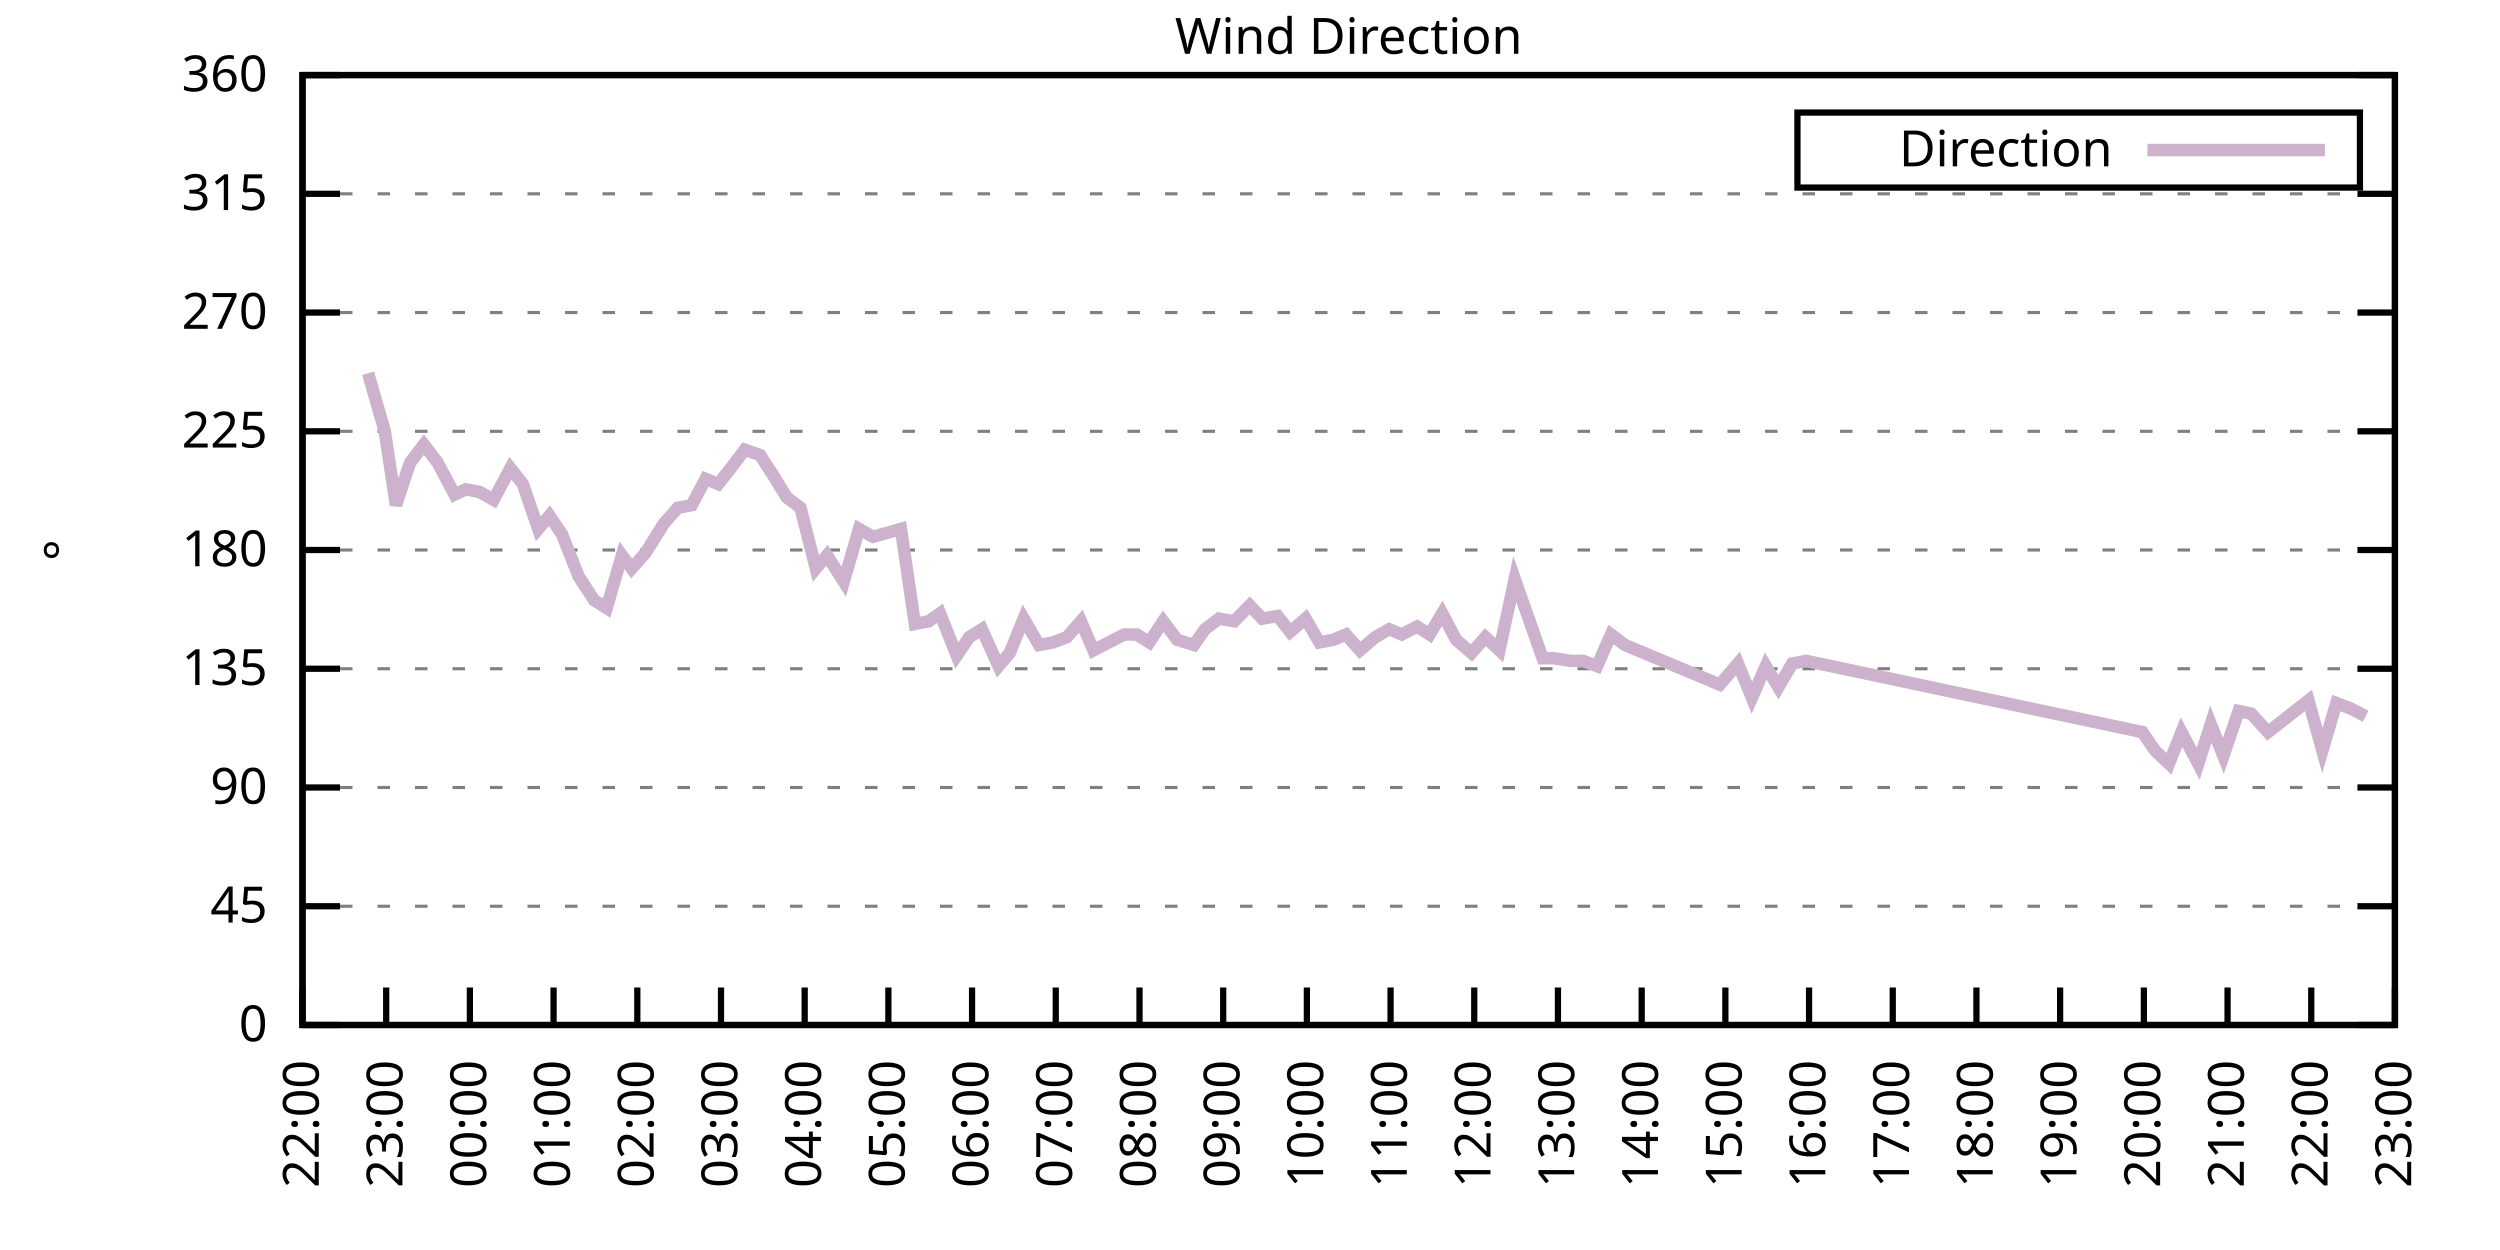
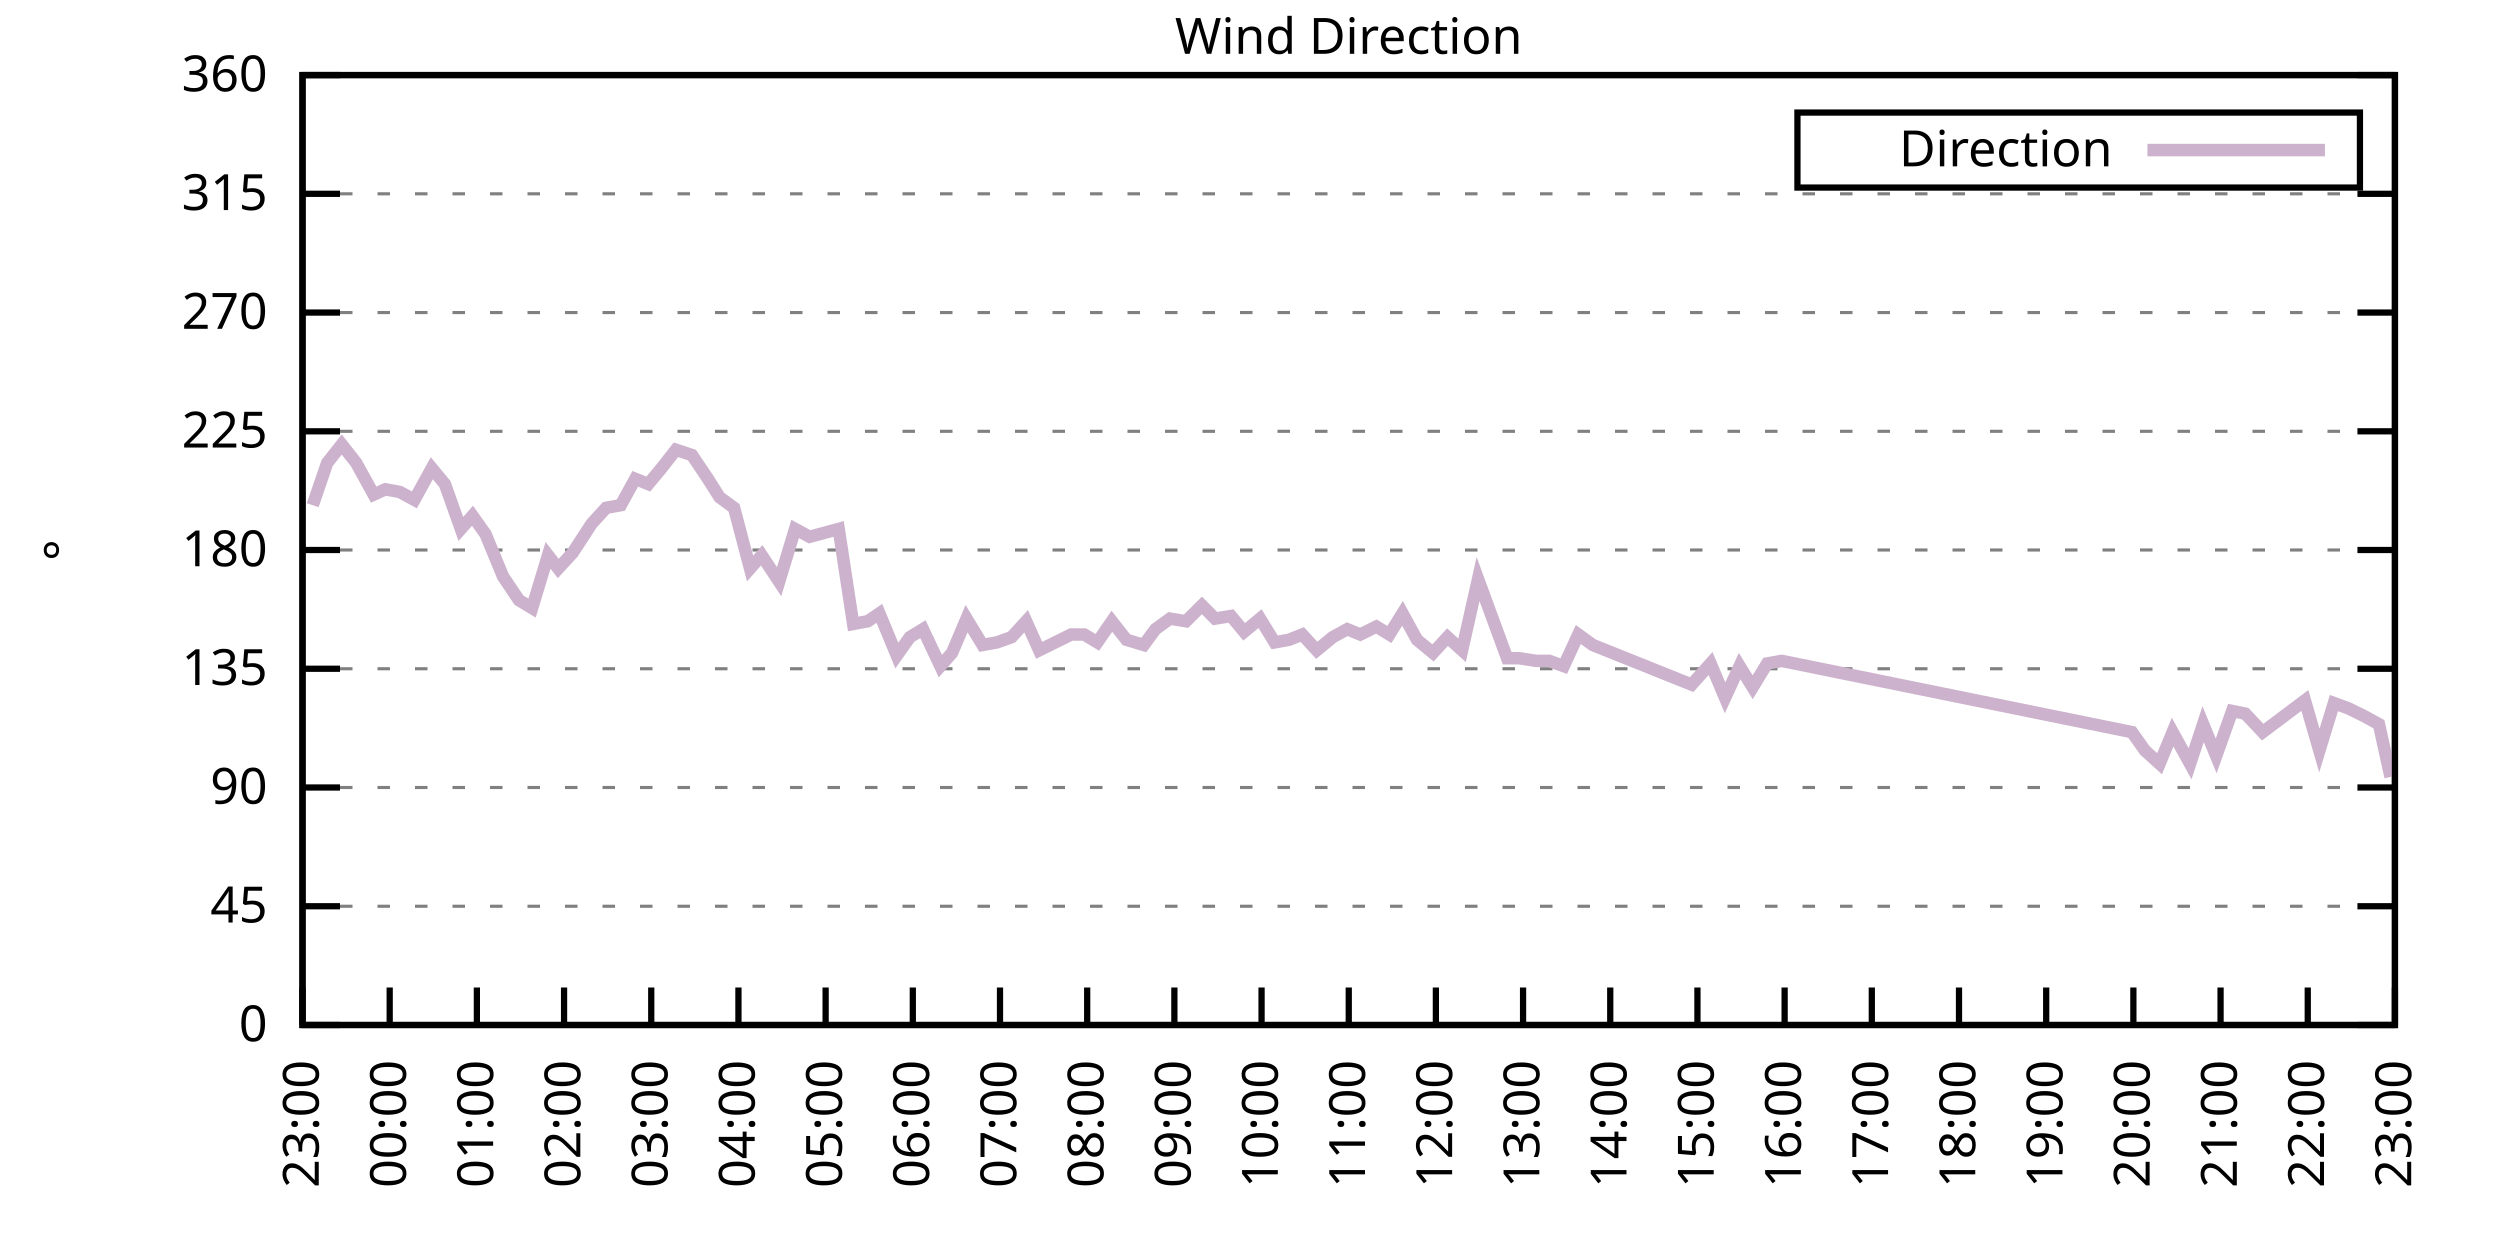
<svg xmlns="http://www.w3.org/2000/svg" xmlns:xlink="http://www.w3.org/1999/xlink" width="400" height="200" viewBox="0 0 400 200">
  <g id="gnuplot_canvas">
    <rect x="0" y="0" width="400" height="200" fill="none" />
    <defs>
      <circle id="gpDot" r="0.5" stroke-width="0.5" stroke="currentColor" />
      <path id="gpPt0" stroke-width="0.333" stroke="currentColor" d="M-1,0 h2 M0,-1 v2" />
      <path id="gpPt1" stroke-width="0.333" stroke="currentColor" d="M-1,-1 L1,1 M1,-1 L-1,1" />
      <path id="gpPt2" stroke-width="0.333" stroke="currentColor" d="M-1,0 L1,0 M0,-1 L0,1 M-1,-1 L1,1 M-1,1 L1,-1" />
      <rect id="gpPt3" stroke-width="0.333" stroke="currentColor" x="-1" y="-1" width="2" height="2" />
      <rect id="gpPt4" stroke-width="0.333" stroke="currentColor" fill="currentColor" x="-1" y="-1" width="2" height="2" />
      <circle id="gpPt5" stroke-width="0.333" stroke="currentColor" cx="0" cy="0" r="1" />
      <use xlink:href="#gpPt5" id="gpPt6" fill="currentColor" stroke="none" />
      <path id="gpPt7" stroke-width="0.333" stroke="currentColor" d="M0,-1.33 L-1.33,0.67 L1.33,0.67 z" />
      <use xlink:href="#gpPt7" id="gpPt8" fill="currentColor" stroke="none" />
      <use xlink:href="#gpPt7" id="gpPt9" stroke="currentColor" transform="rotate(180)" />
      <use xlink:href="#gpPt9" id="gpPt10" fill="currentColor" stroke="none" />
      <use xlink:href="#gpPt3" id="gpPt11" stroke="currentColor" transform="rotate(45)" />
      <use xlink:href="#gpPt11" id="gpPt12" fill="currentColor" stroke="none" />
      <path id="gpPt13" stroke-width="0.333" stroke="currentColor" d="M0,1.330 L1.265,0.411 L0.782,-1.067 L-0.782,-1.076 L-1.265,0.411 z" />
      <use xlink:href="#gpPt13" id="gpPt14" fill="currentColor" stroke="none" />
      <filter id="textbox" filterUnits="objectBoundingBox" x="0" y="0" height="1" width="1">
        <feFlood flood-color="white" flood-opacity="1" result="bgnd" />
        <feComposite in="SourceGraphic" in2="bgnd" operator="atop" />
      </filter>
      <filter id="greybox" filterUnits="objectBoundingBox" x="0" y="0" height="1" width="1">
        <feFlood flood-color="lightgrey" flood-opacity="1" result="grey" />
        <feComposite in="SourceGraphic" in2="grey" operator="atop" />
      </filter>
    </defs>
    <g fill="none" color="white" stroke="currentColor" stroke-width="1.00" stroke-linecap="butt" stroke-linejoin="miter">
</g>
    <g fill="none" color="black" stroke="currentColor" stroke-width="1.00" stroke-linecap="butt" stroke-linejoin="miter">
      <g stroke="none" shape-rendering="crispEdges">
        <polygon fill="rgb(255, 255, 255)" points="48.40,164.00 383.18,164.00 383.18,12.02 48.40,12.02 " />
      </g>
    </g>
    <g fill="none" color="black" stroke="currentColor" stroke-width="1.00" stroke-linecap="butt" stroke-linejoin="miter">
</g>
    <g fill="none" color="black" stroke="black" stroke-width="0.50" stroke-linecap="butt" stroke-linejoin="miter">
</g>
    <g fill="none" color="gray" stroke="currentColor" stroke-width="0.50" stroke-linecap="butt" stroke-linejoin="miter">
      <path stroke="gray" stroke-dasharray="2,4" class="gridline" d="M48.40,164.00 L383.19,164.00  " />
    </g>
    <g fill="none" color="gray" stroke="gray" stroke-width="1.00" stroke-linecap="butt" stroke-linejoin="miter">
</g>
    <g fill="none" color="black" stroke="currentColor" stroke-width="1.00" stroke-linecap="butt" stroke-linejoin="miter">
      <path stroke="black" d="M48.40,164.00 L54.40,164.00 M383.19,164.00 L377.19,164.00  " />
      <g transform="translate(42.80,166.60)" stroke="none" fill="black" font-family="Sans" font-size="8.00" text-anchor="end">
        <text>
          <tspan font-family="Sans"> 0</tspan>
        </text>
      </g>
    </g>
    <g fill="none" color="black" stroke="currentColor" stroke-width="1.00" stroke-linecap="butt" stroke-linejoin="miter">
</g>
    <g fill="none" color="black" stroke="black" stroke-width="0.50" stroke-linecap="butt" stroke-linejoin="miter">
</g>
    <g fill="none" color="gray" stroke="currentColor" stroke-width="0.50" stroke-linecap="butt" stroke-linejoin="miter">
      <path stroke="gray" stroke-dasharray="2,4" class="gridline" d="M48.40,145.00 L383.19,145.00  " />
    </g>
    <g fill="none" color="gray" stroke="gray" stroke-width="1.00" stroke-linecap="butt" stroke-linejoin="miter">
</g>
    <g fill="none" color="black" stroke="currentColor" stroke-width="1.00" stroke-linecap="butt" stroke-linejoin="miter">
      <path stroke="black" d="M48.40,145.00 L54.40,145.00 M383.19,145.00 L377.19,145.00  " />
      <g transform="translate(42.80,147.60)" stroke="none" fill="black" font-family="Sans" font-size="8.00" text-anchor="end">
        <text>
          <tspan font-family="Sans"> 45</tspan>
        </text>
      </g>
    </g>
    <g fill="none" color="black" stroke="currentColor" stroke-width="1.00" stroke-linecap="butt" stroke-linejoin="miter">
</g>
    <g fill="none" color="black" stroke="black" stroke-width="0.50" stroke-linecap="butt" stroke-linejoin="miter">
</g>
    <g fill="none" color="gray" stroke="currentColor" stroke-width="0.50" stroke-linecap="butt" stroke-linejoin="miter">
      <path stroke="gray" stroke-dasharray="2,4" class="gridline" d="M48.40,126.00 L383.19,126.00  " />
    </g>
    <g fill="none" color="gray" stroke="gray" stroke-width="1.00" stroke-linecap="butt" stroke-linejoin="miter">
</g>
    <g fill="none" color="black" stroke="currentColor" stroke-width="1.00" stroke-linecap="butt" stroke-linejoin="miter">
      <path stroke="black" d="M48.40,126.00 L54.40,126.00 M383.19,126.00 L377.19,126.00  " />
      <g transform="translate(42.80,128.60)" stroke="none" fill="black" font-family="Sans" font-size="8.00" text-anchor="end">
        <text>
          <tspan font-family="Sans"> 90</tspan>
        </text>
      </g>
    </g>
    <g fill="none" color="black" stroke="currentColor" stroke-width="1.00" stroke-linecap="butt" stroke-linejoin="miter">
</g>
    <g fill="none" color="black" stroke="black" stroke-width="0.50" stroke-linecap="butt" stroke-linejoin="miter">
</g>
    <g fill="none" color="gray" stroke="currentColor" stroke-width="0.50" stroke-linecap="butt" stroke-linejoin="miter">
      <path stroke="gray" stroke-dasharray="2,4" class="gridline" d="M48.40,107.00 L383.19,107.00  " />
    </g>
    <g fill="none" color="gray" stroke="gray" stroke-width="1.00" stroke-linecap="butt" stroke-linejoin="miter">
</g>
    <g fill="none" color="black" stroke="currentColor" stroke-width="1.00" stroke-linecap="butt" stroke-linejoin="miter">
      <path stroke="black" d="M48.40,107.00 L54.40,107.00 M383.19,107.00 L377.19,107.00  " />
      <g transform="translate(42.80,109.60)" stroke="none" fill="black" font-family="Sans" font-size="8.00" text-anchor="end">
        <text>
          <tspan font-family="Sans"> 135</tspan>
        </text>
      </g>
    </g>
    <g fill="none" color="black" stroke="currentColor" stroke-width="1.00" stroke-linecap="butt" stroke-linejoin="miter">
</g>
    <g fill="none" color="black" stroke="black" stroke-width="0.50" stroke-linecap="butt" stroke-linejoin="miter">
</g>
    <g fill="none" color="gray" stroke="currentColor" stroke-width="0.50" stroke-linecap="butt" stroke-linejoin="miter">
      <path stroke="gray" stroke-dasharray="2,4" class="gridline" d="M48.40,88.00 L383.19,88.00  " />
    </g>
    <g fill="none" color="gray" stroke="gray" stroke-width="1.00" stroke-linecap="butt" stroke-linejoin="miter">
</g>
    <g fill="none" color="black" stroke="currentColor" stroke-width="1.00" stroke-linecap="butt" stroke-linejoin="miter">
      <path stroke="black" d="M48.40,88.00 L54.40,88.00 M383.19,88.00 L377.19,88.00  " />
      <g transform="translate(42.80,90.60)" stroke="none" fill="black" font-family="Sans" font-size="8.00" text-anchor="end">
        <text>
          <tspan font-family="Sans"> 180</tspan>
        </text>
      </g>
    </g>
    <g fill="none" color="black" stroke="currentColor" stroke-width="1.00" stroke-linecap="butt" stroke-linejoin="miter">
</g>
    <g fill="none" color="black" stroke="black" stroke-width="0.50" stroke-linecap="butt" stroke-linejoin="miter">
</g>
    <g fill="none" color="gray" stroke="currentColor" stroke-width="0.50" stroke-linecap="butt" stroke-linejoin="miter">
      <path stroke="gray" stroke-dasharray="2,4" class="gridline" d="M48.40,69.01 L383.19,69.01  " />
    </g>
    <g fill="none" color="gray" stroke="gray" stroke-width="1.00" stroke-linecap="butt" stroke-linejoin="miter">
</g>
    <g fill="none" color="black" stroke="currentColor" stroke-width="1.00" stroke-linecap="butt" stroke-linejoin="miter">
      <path stroke="black" d="M48.40,69.01 L54.40,69.01 M383.19,69.01 L377.19,69.01  " />
      <g transform="translate(42.80,71.61)" stroke="none" fill="black" font-family="Sans" font-size="8.00" text-anchor="end">
        <text>
          <tspan font-family="Sans"> 225</tspan>
        </text>
      </g>
    </g>
    <g fill="none" color="black" stroke="currentColor" stroke-width="1.00" stroke-linecap="butt" stroke-linejoin="miter">
</g>
    <g fill="none" color="black" stroke="black" stroke-width="0.50" stroke-linecap="butt" stroke-linejoin="miter">
</g>
    <g fill="none" color="gray" stroke="currentColor" stroke-width="0.50" stroke-linecap="butt" stroke-linejoin="miter">
      <path stroke="gray" stroke-dasharray="2,4" class="gridline" d="M48.40,50.01 L383.19,50.01  " />
    </g>
    <g fill="none" color="gray" stroke="gray" stroke-width="1.00" stroke-linecap="butt" stroke-linejoin="miter">
</g>
    <g fill="none" color="black" stroke="currentColor" stroke-width="1.00" stroke-linecap="butt" stroke-linejoin="miter">
      <path stroke="black" d="M48.40,50.01 L54.40,50.01 M383.19,50.01 L377.19,50.01  " />
      <g transform="translate(42.80,52.61)" stroke="none" fill="black" font-family="Sans" font-size="8.00" text-anchor="end">
        <text>
          <tspan font-family="Sans"> 270</tspan>
        </text>
      </g>
    </g>
    <g fill="none" color="black" stroke="currentColor" stroke-width="1.00" stroke-linecap="butt" stroke-linejoin="miter">
</g>
    <g fill="none" color="black" stroke="black" stroke-width="0.50" stroke-linecap="butt" stroke-linejoin="miter">
</g>
    <g fill="none" color="gray" stroke="currentColor" stroke-width="0.50" stroke-linecap="butt" stroke-linejoin="miter">
      <path stroke="gray" stroke-dasharray="2,4" class="gridline" d="M48.40,31.01 L383.19,31.01  " />
    </g>
    <g fill="none" color="gray" stroke="gray" stroke-width="1.00" stroke-linecap="butt" stroke-linejoin="miter">
</g>
    <g fill="none" color="black" stroke="currentColor" stroke-width="1.00" stroke-linecap="butt" stroke-linejoin="miter">
      <path stroke="black" d="M48.40,31.01 L54.40,31.01 M383.19,31.01 L377.19,31.01  " />
      <g transform="translate(42.80,33.61)" stroke="none" fill="black" font-family="Sans" font-size="8.00" text-anchor="end">
        <text>
          <tspan font-family="Sans"> 315</tspan>
        </text>
      </g>
    </g>
    <g fill="none" color="black" stroke="currentColor" stroke-width="1.00" stroke-linecap="butt" stroke-linejoin="miter">
</g>
    <g fill="none" color="black" stroke="black" stroke-width="0.50" stroke-linecap="butt" stroke-linejoin="miter">
</g>
    <g fill="none" color="gray" stroke="currentColor" stroke-width="0.50" stroke-linecap="butt" stroke-linejoin="miter">
      <path stroke="gray" stroke-dasharray="2,4" class="gridline" d="M48.40,12.01 L383.19,12.01  " />
    </g>
    <g fill="none" color="gray" stroke="gray" stroke-width="1.00" stroke-linecap="butt" stroke-linejoin="miter">
</g>
    <g fill="none" color="black" stroke="currentColor" stroke-width="1.00" stroke-linecap="butt" stroke-linejoin="miter">
      <path stroke="black" d="M48.40,12.01 L54.40,12.01 M383.19,12.01 L377.19,12.01  " />
      <g transform="translate(42.80,14.61)" stroke="none" fill="black" font-family="Sans" font-size="8.00" text-anchor="end">
        <text>
          <tspan font-family="Sans"> 360</tspan>
        </text>
      </g>
    </g>
    <g fill="none" color="black" stroke="currentColor" stroke-width="1.00" stroke-linecap="butt" stroke-linejoin="miter">
      <path stroke="black" d="M48.40,164.00 L48.40,158.00  " />
      <g transform="translate(51.00,169.60) rotate(270.00)" stroke="none" fill="black" font-family="Sans" font-size="8.00" text-anchor="end">
        <text>
-           <tspan font-family="Sans">22:00</tspan>
-         </text>
-       </g>
-     </g>
-     <g fill="none" color="black" stroke="currentColor" stroke-width="1.00" stroke-linecap="butt" stroke-linejoin="miter">
-       <path stroke="black" d="M61.79,164.00 L61.79,158.00  " />
-       <g transform="translate(64.39,169.60) rotate(270.00)" stroke="none" fill="black" font-family="Sans" font-size="8.00" text-anchor="end">
-         <text>
          <tspan font-family="Sans">23:00</tspan>
        </text>
      </g>
    </g>
    <g fill="none" color="black" stroke="currentColor" stroke-width="1.00" stroke-linecap="butt" stroke-linejoin="miter">
-       <path stroke="black" d="M75.18,164.00 L75.18,158.00  " />
-       <g transform="translate(77.78,169.60) rotate(270.00)" stroke="none" fill="black" font-family="Sans" font-size="8.00" text-anchor="end">
+       <path stroke="black" d="M62.35,164.00 L62.35,158.00  " />
+       <g transform="translate(64.95,169.60) rotate(270.00)" stroke="none" fill="black" font-family="Sans" font-size="8.00" text-anchor="end">
        <text>
          <tspan font-family="Sans">00:00</tspan>
        </text>
      </g>
    </g>
    <g fill="none" color="black" stroke="currentColor" stroke-width="1.00" stroke-linecap="butt" stroke-linejoin="miter">
-       <path stroke="black" d="M88.57,164.00 L88.57,158.00  " />
-       <g transform="translate(91.17,169.60) rotate(270.00)" stroke="none" fill="black" font-family="Sans" font-size="8.00" text-anchor="end">
+       <path stroke="black" d="M76.30,164.00 L76.30,158.00  " />
+       <g transform="translate(78.90,169.60) rotate(270.00)" stroke="none" fill="black" font-family="Sans" font-size="8.00" text-anchor="end">
        <text>
          <tspan font-family="Sans">01:00</tspan>
        </text>
      </g>
    </g>
    <g fill="none" color="black" stroke="currentColor" stroke-width="1.00" stroke-linecap="butt" stroke-linejoin="miter">
-       <path stroke="black" d="M101.97,164.00 L101.97,158.00  " />
-       <g transform="translate(104.57,169.60) rotate(270.00)" stroke="none" fill="black" font-family="Sans" font-size="8.00" text-anchor="end">
+       <path stroke="black" d="M90.25,164.00 L90.25,158.00  " />
+       <g transform="translate(92.85,169.60) rotate(270.00)" stroke="none" fill="black" font-family="Sans" font-size="8.00" text-anchor="end">
        <text>
          <tspan font-family="Sans">02:00</tspan>
        </text>
      </g>
    </g>
    <g fill="none" color="black" stroke="currentColor" stroke-width="1.00" stroke-linecap="butt" stroke-linejoin="miter">
-       <path stroke="black" d="M115.36,164.00 L115.36,158.00  " />
-       <g transform="translate(117.96,169.60) rotate(270.00)" stroke="none" fill="black" font-family="Sans" font-size="8.00" text-anchor="end">
+       <path stroke="black" d="M104.20,164.00 L104.20,158.00  " />
+       <g transform="translate(106.80,169.60) rotate(270.00)" stroke="none" fill="black" font-family="Sans" font-size="8.00" text-anchor="end">
        <text>
          <tspan font-family="Sans">03:00</tspan>
        </text>
      </g>
    </g>
    <g fill="none" color="black" stroke="currentColor" stroke-width="1.00" stroke-linecap="butt" stroke-linejoin="miter">
-       <path stroke="black" d="M128.75,164.00 L128.75,158.00  " />
-       <g transform="translate(131.35,169.60) rotate(270.00)" stroke="none" fill="black" font-family="Sans" font-size="8.00" text-anchor="end">
+       <path stroke="black" d="M118.15,164.00 L118.15,158.00  " />
+       <g transform="translate(120.75,169.60) rotate(270.00)" stroke="none" fill="black" font-family="Sans" font-size="8.00" text-anchor="end">
        <text>
          <tspan font-family="Sans">04:00</tspan>
        </text>
      </g>
    </g>
    <g fill="none" color="black" stroke="currentColor" stroke-width="1.00" stroke-linecap="butt" stroke-linejoin="miter">
-       <path stroke="black" d="M142.14,164.00 L142.14,158.00  " />
-       <g transform="translate(144.74,169.60) rotate(270.00)" stroke="none" fill="black" font-family="Sans" font-size="8.00" text-anchor="end">
+       <path stroke="black" d="M132.10,164.00 L132.10,158.00  " />
+       <g transform="translate(134.70,169.60) rotate(270.00)" stroke="none" fill="black" font-family="Sans" font-size="8.00" text-anchor="end">
        <text>
          <tspan font-family="Sans">05:00</tspan>
        </text>
      </g>
    </g>
    <g fill="none" color="black" stroke="currentColor" stroke-width="1.00" stroke-linecap="butt" stroke-linejoin="miter">
-       <path stroke="black" d="M155.53,164.00 L155.53,158.00  " />
-       <g transform="translate(158.13,169.60) rotate(270.00)" stroke="none" fill="black" font-family="Sans" font-size="8.00" text-anchor="end">
+       <path stroke="black" d="M146.05,164.00 L146.05,158.00  " />
+       <g transform="translate(148.65,169.60) rotate(270.00)" stroke="none" fill="black" font-family="Sans" font-size="8.00" text-anchor="end">
        <text>
          <tspan font-family="Sans">06:00</tspan>
        </text>
      </g>
    </g>
    <g fill="none" color="black" stroke="currentColor" stroke-width="1.00" stroke-linecap="butt" stroke-linejoin="miter">
-       <path stroke="black" d="M168.92,164.00 L168.92,158.00  " />
-       <g transform="translate(171.52,169.60) rotate(270.00)" stroke="none" fill="black" font-family="Sans" font-size="8.00" text-anchor="end">
+       <path stroke="black" d="M160.00,164.00 L160.00,158.00  " />
+       <g transform="translate(162.60,169.60) rotate(270.00)" stroke="none" fill="black" font-family="Sans" font-size="8.00" text-anchor="end">
        <text>
          <tspan font-family="Sans">07:00</tspan>
        </text>
      </g>
    </g>
    <g fill="none" color="black" stroke="currentColor" stroke-width="1.00" stroke-linecap="butt" stroke-linejoin="miter">
-       <path stroke="black" d="M182.32,164.00 L182.32,158.00  " />
-       <g transform="translate(184.92,169.60) rotate(270.00)" stroke="none" fill="black" font-family="Sans" font-size="8.00" text-anchor="end">
+       <path stroke="black" d="M173.95,164.00 L173.95,158.00  " />
+       <g transform="translate(176.55,169.60) rotate(270.00)" stroke="none" fill="black" font-family="Sans" font-size="8.00" text-anchor="end">
        <text>
          <tspan font-family="Sans">08:00</tspan>
        </text>
      </g>
    </g>
    <g fill="none" color="black" stroke="currentColor" stroke-width="1.00" stroke-linecap="butt" stroke-linejoin="miter">
-       <path stroke="black" d="M195.71,164.00 L195.71,158.00  " />
-       <g transform="translate(198.31,169.60) rotate(270.00)" stroke="none" fill="black" font-family="Sans" font-size="8.00" text-anchor="end">
+       <path stroke="black" d="M187.90,164.00 L187.90,158.00  " />
+       <g transform="translate(190.50,169.60) rotate(270.00)" stroke="none" fill="black" font-family="Sans" font-size="8.00" text-anchor="end">
        <text>
          <tspan font-family="Sans">09:00</tspan>
        </text>
      </g>
    </g>
    <g fill="none" color="black" stroke="currentColor" stroke-width="1.00" stroke-linecap="butt" stroke-linejoin="miter">
-       <path stroke="black" d="M209.10,164.00 L209.10,158.00  " />
-       <g transform="translate(211.70,169.60) rotate(270.00)" stroke="none" fill="black" font-family="Sans" font-size="8.00" text-anchor="end">
+       <path stroke="black" d="M201.85,164.00 L201.85,158.00  " />
+       <g transform="translate(204.45,169.60) rotate(270.00)" stroke="none" fill="black" font-family="Sans" font-size="8.00" text-anchor="end">
        <text>
          <tspan font-family="Sans">10:00</tspan>
        </text>
      </g>
    </g>
    <g fill="none" color="black" stroke="currentColor" stroke-width="1.00" stroke-linecap="butt" stroke-linejoin="miter">
-       <path stroke="black" d="M222.49,164.00 L222.49,158.00  " />
-       <g transform="translate(225.09,169.60) rotate(270.00)" stroke="none" fill="black" font-family="Sans" font-size="8.00" text-anchor="end">
+       <path stroke="black" d="M215.80,164.00 L215.80,158.00  " />
+       <g transform="translate(218.40,169.60) rotate(270.00)" stroke="none" fill="black" font-family="Sans" font-size="8.00" text-anchor="end">
        <text>
          <tspan font-family="Sans">11:00</tspan>
        </text>
      </g>
    </g>
    <g fill="none" color="black" stroke="currentColor" stroke-width="1.00" stroke-linecap="butt" stroke-linejoin="miter">
-       <path stroke="black" d="M235.88,164.00 L235.88,158.00  " />
-       <g transform="translate(238.48,169.60) rotate(270.00)" stroke="none" fill="black" font-family="Sans" font-size="8.00" text-anchor="end">
+       <path stroke="black" d="M229.74,164.00 L229.74,158.00  " />
+       <g transform="translate(232.34,169.60) rotate(270.00)" stroke="none" fill="black" font-family="Sans" font-size="8.00" text-anchor="end">
        <text>
          <tspan font-family="Sans">12:00</tspan>
        </text>
      </g>
    </g>
    <g fill="none" color="black" stroke="currentColor" stroke-width="1.00" stroke-linecap="butt" stroke-linejoin="miter">
-       <path stroke="black" d="M249.27,164.00 L249.27,158.00  " />
-       <g transform="translate(251.87,169.60) rotate(270.00)" stroke="none" fill="black" font-family="Sans" font-size="8.00" text-anchor="end">
+       <path stroke="black" d="M243.69,164.00 L243.69,158.00  " />
+       <g transform="translate(246.29,169.60) rotate(270.00)" stroke="none" fill="black" font-family="Sans" font-size="8.00" text-anchor="end">
        <text>
          <tspan font-family="Sans">13:00</tspan>
        </text>
      </g>
    </g>
    <g fill="none" color="black" stroke="currentColor" stroke-width="1.00" stroke-linecap="butt" stroke-linejoin="miter">
-       <path stroke="black" d="M262.67,164.00 L262.67,158.00  " />
-       <g transform="translate(265.27,169.60) rotate(270.00)" stroke="none" fill="black" font-family="Sans" font-size="8.00" text-anchor="end">
+       <path stroke="black" d="M257.64,164.00 L257.64,158.00  " />
+       <g transform="translate(260.24,169.60) rotate(270.00)" stroke="none" fill="black" font-family="Sans" font-size="8.00" text-anchor="end">
        <text>
          <tspan font-family="Sans">14:00</tspan>
        </text>
      </g>
    </g>
    <g fill="none" color="black" stroke="currentColor" stroke-width="1.00" stroke-linecap="butt" stroke-linejoin="miter">
-       <path stroke="black" d="M276.06,164.00 L276.06,158.00  " />
-       <g transform="translate(278.66,169.60) rotate(270.00)" stroke="none" fill="black" font-family="Sans" font-size="8.00" text-anchor="end">
+       <path stroke="black" d="M271.59,164.00 L271.59,158.00  " />
+       <g transform="translate(274.19,169.60) rotate(270.00)" stroke="none" fill="black" font-family="Sans" font-size="8.00" text-anchor="end">
        <text>
          <tspan font-family="Sans">15:00</tspan>
        </text>
      </g>
    </g>
    <g fill="none" color="black" stroke="currentColor" stroke-width="1.00" stroke-linecap="butt" stroke-linejoin="miter">
-       <path stroke="black" d="M289.45,164.00 L289.45,158.00  " />
-       <g transform="translate(292.05,169.60) rotate(270.00)" stroke="none" fill="black" font-family="Sans" font-size="8.00" text-anchor="end">
+       <path stroke="black" d="M285.54,164.00 L285.54,158.00  " />
+       <g transform="translate(288.14,169.60) rotate(270.00)" stroke="none" fill="black" font-family="Sans" font-size="8.00" text-anchor="end">
        <text>
          <tspan font-family="Sans">16:00</tspan>
        </text>
      </g>
    </g>
    <g fill="none" color="black" stroke="currentColor" stroke-width="1.00" stroke-linecap="butt" stroke-linejoin="miter">
-       <path stroke="black" d="M302.84,164.00 L302.84,158.00  " />
-       <g transform="translate(305.44,169.60) rotate(270.00)" stroke="none" fill="black" font-family="Sans" font-size="8.00" text-anchor="end">
+       <path stroke="black" d="M299.49,164.00 L299.49,158.00  " />
+       <g transform="translate(302.09,169.60) rotate(270.00)" stroke="none" fill="black" font-family="Sans" font-size="8.00" text-anchor="end">
        <text>
          <tspan font-family="Sans">17:00</tspan>
        </text>
      </g>
    </g>
    <g fill="none" color="black" stroke="currentColor" stroke-width="1.00" stroke-linecap="butt" stroke-linejoin="miter">
-       <path stroke="black" d="M316.23,164.00 L316.23,158.00  " />
-       <g transform="translate(318.83,169.60) rotate(270.00)" stroke="none" fill="black" font-family="Sans" font-size="8.00" text-anchor="end">
+       <path stroke="black" d="M313.44,164.00 L313.44,158.00  " />
+       <g transform="translate(316.04,169.60) rotate(270.00)" stroke="none" fill="black" font-family="Sans" font-size="8.00" text-anchor="end">
        <text>
          <tspan font-family="Sans">18:00</tspan>
        </text>
      </g>
    </g>
    <g fill="none" color="black" stroke="currentColor" stroke-width="1.00" stroke-linecap="butt" stroke-linejoin="miter">
-       <path stroke="black" d="M329.62,164.00 L329.62,158.00  " />
-       <g transform="translate(332.22,169.60) rotate(270.00)" stroke="none" fill="black" font-family="Sans" font-size="8.00" text-anchor="end">
+       <path stroke="black" d="M327.39,164.00 L327.39,158.00  " />
+       <g transform="translate(329.99,169.60) rotate(270.00)" stroke="none" fill="black" font-family="Sans" font-size="8.00" text-anchor="end">
        <text>
          <tspan font-family="Sans">19:00</tspan>
        </text>
      </g>
    </g>
    <g fill="none" color="black" stroke="currentColor" stroke-width="1.00" stroke-linecap="butt" stroke-linejoin="miter">
-       <path stroke="black" d="M343.02,164.00 L343.02,158.00  " />
-       <g transform="translate(345.62,169.60) rotate(270.00)" stroke="none" fill="black" font-family="Sans" font-size="8.00" text-anchor="end">
+       <path stroke="black" d="M341.34,164.00 L341.34,158.00  " />
+       <g transform="translate(343.94,169.60) rotate(270.00)" stroke="none" fill="black" font-family="Sans" font-size="8.00" text-anchor="end">
        <text>
          <tspan font-family="Sans">20:00</tspan>
        </text>
      </g>
    </g>
    <g fill="none" color="black" stroke="currentColor" stroke-width="1.00" stroke-linecap="butt" stroke-linejoin="miter">
-       <path stroke="black" d="M356.41,164.00 L356.41,158.00  " />
-       <g transform="translate(359.01,169.60) rotate(270.00)" stroke="none" fill="black" font-family="Sans" font-size="8.00" text-anchor="end">
+       <path stroke="black" d="M355.29,164.00 L355.29,158.00  " />
+       <g transform="translate(357.89,169.60) rotate(270.00)" stroke="none" fill="black" font-family="Sans" font-size="8.00" text-anchor="end">
        <text>
          <tspan font-family="Sans">21:00</tspan>
        </text>
      </g>
    </g>
    <g fill="none" color="black" stroke="currentColor" stroke-width="1.00" stroke-linecap="butt" stroke-linejoin="miter">
-       <path stroke="black" d="M369.80,164.00 L369.80,158.00  " />
-       <g transform="translate(372.40,169.60) rotate(270.00)" stroke="none" fill="black" font-family="Sans" font-size="8.00" text-anchor="end">
+       <path stroke="black" d="M369.24,164.00 L369.24,158.00  " />
+       <g transform="translate(371.84,169.60) rotate(270.00)" stroke="none" fill="black" font-family="Sans" font-size="8.00" text-anchor="end">
        <text>
          <tspan font-family="Sans">22:00</tspan>
        </text>
      </g>
    </g>
    <g fill="none" color="black" stroke="currentColor" stroke-width="1.00" stroke-linecap="butt" stroke-linejoin="miter">
      <path stroke="black" d="M383.19,164.00 L383.19,158.00  " />
      <g transform="translate(385.79,169.60) rotate(270.00)" stroke="none" fill="black" font-family="Sans" font-size="8.00" text-anchor="end">
        <text>
          <tspan font-family="Sans">23:00</tspan>
        </text>
      </g>
    </g>
    <g fill="none" color="black" stroke="currentColor" stroke-width="1.00" stroke-linecap="butt" stroke-linejoin="miter">
</g>
    <g fill="none" color="black" stroke="currentColor" stroke-width="1.00" stroke-linecap="butt" stroke-linejoin="miter">
      <path stroke="black" d="M48.40,12.01 L48.40,164.00 L383.19,164.00 L383.19,12.01 L48.40,12.01 Z  " />
    </g>
    <g fill="none" color="black" stroke="currentColor" stroke-width="1.00" stroke-linecap="butt" stroke-linejoin="miter">
</g>
    <g fill="none" color="black" stroke="currentColor" stroke-width="1.00" stroke-linecap="butt" stroke-linejoin="miter">
      <path stroke="black" d="M287.59,30.01 L287.59,18.01 L377.59,18.01 L377.59,30.01 L287.59,30.01 Z  " />
    </g>
    <g id="Wind_direction_plot_1">
      <g fill="none" color="white" stroke="black" stroke-width="2.00" stroke-linecap="butt" stroke-linejoin="miter">
</g>
      <g fill="none" color="black" stroke="currentColor" stroke-width="2.00" stroke-linecap="butt" stroke-linejoin="miter">
        <g transform="translate(337.99,26.61)" stroke="none" fill="black" font-family="Sans" font-size="8.00" text-anchor="end">
          <text>
            <tspan font-family="Sans">Direction</tspan>
          </text>
        </g>
      </g>
      <g fill="none" color="black" stroke="currentColor" stroke-width="2.00" stroke-linecap="butt" stroke-linejoin="miter">
-         <path stroke="rgb(204, 178, 204)" d="M343.59,24.01 L371.99,24.01 M58.89,59.72 L61.57,69.01 L63.35,80.83 L65.59,74.07 L67.82,71.12 L70.05,74.07   L72.73,79.14 L74.51,78.29 L76.75,78.72 L78.98,79.98 L81.66,74.92 L83.66,77.45 L86.12,84.63 L87.91,82.52   L89.91,85.47 L92.59,92.23 L95.05,96.03 L97.06,97.29 L99.51,88.85 L101.07,90.96 L103.31,88.43 L106.21,83.78   L108.44,81.25 L110.67,80.83 L112.90,76.61 L114.91,77.45 L116.92,74.92 L119.15,71.96 L121.61,72.81 L124.06,76.61   L125.85,79.56 L128.08,81.25 L130.54,90.96 L132.32,88.85 L135.00,93.07 L137.45,84.63 L139.69,85.89 L144.15,84.63   L146.38,99.83 L148.61,99.40 L150.40,98.14 L153.08,104.89 L155.09,101.94 L157.10,100.67 L159.77,106.58 L161.56,104.47   L163.79,98.98 L166.25,103.20 L168.48,102.78 L170.71,101.94 L172.94,99.40 L174.95,104.05 L179.86,101.52 L181.87,101.52   L183.88,102.78 L186.11,99.40 L188.34,102.36 L191.02,103.20 L192.81,100.67 L195.04,98.98 L197.49,99.40 L199.95,96.87   L201.96,98.98 L204.41,98.56 L206.42,101.09 L208.88,98.98 L211.11,102.78 L213.34,102.36 L215.35,101.52 L217.58,104.05   L220.04,101.94 L222.27,100.67 L224.28,101.52 L226.73,100.25 L228.74,101.52 L230.75,98.14 L232.98,102.36 L235.44,104.47   L237.67,101.94 L239.90,104.05 L242.36,92.65 L246.82,105.31 L248.60,105.31 L251.28,105.74 L253.29,105.74 L255.52,106.58   L257.76,101.52 L259.99,103.20 L275.16,109.54 L278.07,106.16 L280.30,111.65 L282.53,106.58 L284.54,109.96 L286.77,106.16   L289.00,105.74 L342.79,117.14 L344.80,120.09 L347.03,122.20 L349.04,117.14 L351.72,122.20 L353.73,115.87 L355.74,120.94   L358.19,113.76 L360.20,114.18 L362.88,117.14 L369.35,112.07 L371.58,120.09 L373.82,112.49 L376.05,113.34 L378.50,114.60    " />
+         <path stroke="rgb(204, 178, 204)" d="M343.59,24.01 L371.99,24.01 M50.03,80.83 L52.35,74.07 L54.68,71.12 L57.00,74.07 L59.79,79.14 L61.65,78.29   L63.98,78.72 L66.30,79.98 L69.09,74.92 L71.18,77.45 L73.74,84.63 L75.60,82.52 L77.69,85.47 L80.48,92.23   L83.04,96.03 L85.13,97.29 L87.69,88.85 L89.32,90.96 L91.64,88.43 L94.67,83.78 L96.99,81.25 L99.32,80.83   L101.64,76.61 L103.73,77.45 L105.83,74.92 L108.15,71.96 L110.71,72.81 L113.27,76.61 L115.13,79.56 L117.45,81.25   L120.01,90.96 L121.87,88.85 L124.66,93.07 L127.22,84.63 L129.54,85.89 L134.19,84.63 L136.51,99.83 L138.84,99.40   L140.70,98.14 L143.49,104.89 L145.58,101.94 L147.67,100.67 L150.46,106.58 L152.32,104.47 L154.65,98.98 L157.21,103.20   L159.53,102.78 L161.86,101.94 L164.18,99.40 L166.27,104.05 L171.39,101.52 L173.48,101.52 L175.57,102.78 L177.90,99.40   L180.22,102.36 L183.01,103.20 L184.87,100.67 L187.20,98.98 L189.76,99.40 L192.31,96.87 L194.41,98.98 L196.96,98.56   L199.06,101.09 L201.61,98.98 L203.94,102.78 L206.26,102.36 L208.36,101.52 L210.68,104.05 L213.24,101.94 L215.56,100.67   L217.65,101.52 L220.21,100.25 L222.30,101.52 L224.40,98.14 L226.72,102.36 L229.28,104.47 L231.60,101.94 L233.93,104.05   L236.49,92.65 L241.14,105.31 L243.00,105.31 L245.79,105.74 L247.88,105.74 L250.20,106.58 L252.53,101.52 L254.85,103.20   L270.66,109.54 L273.69,106.16 L276.01,111.65 L278.34,106.58 L280.43,109.96 L282.75,106.16 L285.08,105.74 L341.11,117.14   L343.20,120.09 L345.53,122.20 L347.62,117.14 L350.41,122.20 L352.50,115.87 L354.59,120.94 L357.15,113.76 L359.24,114.18   L362.03,117.14 L368.78,112.07 L371.10,120.09 L373.43,112.49 L375.75,113.34 L378.31,114.60 L380.63,115.87 L382.49,124.31    " />
      </g>
    </g>
    <g fill="none" color="black" stroke="currentColor" stroke-width="2.00" stroke-linecap="butt" stroke-linejoin="miter">
</g>
    <g fill="none" color="black" stroke="black" stroke-width="1.00" stroke-linecap="butt" stroke-linejoin="miter">
</g>
    <g fill="none" color="black" stroke="currentColor" stroke-width="1.00" stroke-linecap="butt" stroke-linejoin="miter">
      <path stroke="black" d="M48.40,12.01 L48.40,164.00 L383.19,164.00 L383.19,12.01 L48.40,12.01 Z  " />
      <g transform="translate(12.80,88.01) rotate(270.00)" stroke="none" fill="black" font-family="Sans" font-size="8.00" text-anchor="middle">
        <text>
          <tspan font-family="Sans">°</tspan>
        </text>
      </g>
    </g>
    <g fill="none" color="black" stroke="currentColor" stroke-width="1.00" stroke-linecap="butt" stroke-linejoin="miter">
</g>
    <g fill="none" color="black" stroke="currentColor" stroke-width="1.00" stroke-linecap="butt" stroke-linejoin="miter">
      <g transform="translate(215.79,8.61)" stroke="none" fill="black" font-family="Sans" font-size="8.00" text-anchor="middle">
        <text>
          <tspan font-family="Sans">Wind Direction</tspan>
        </text>
      </g>
    </g>
    <g fill="none" color="black" stroke="currentColor" stroke-width="1.00" stroke-linecap="butt" stroke-linejoin="miter">
</g>
  </g>
</svg>
